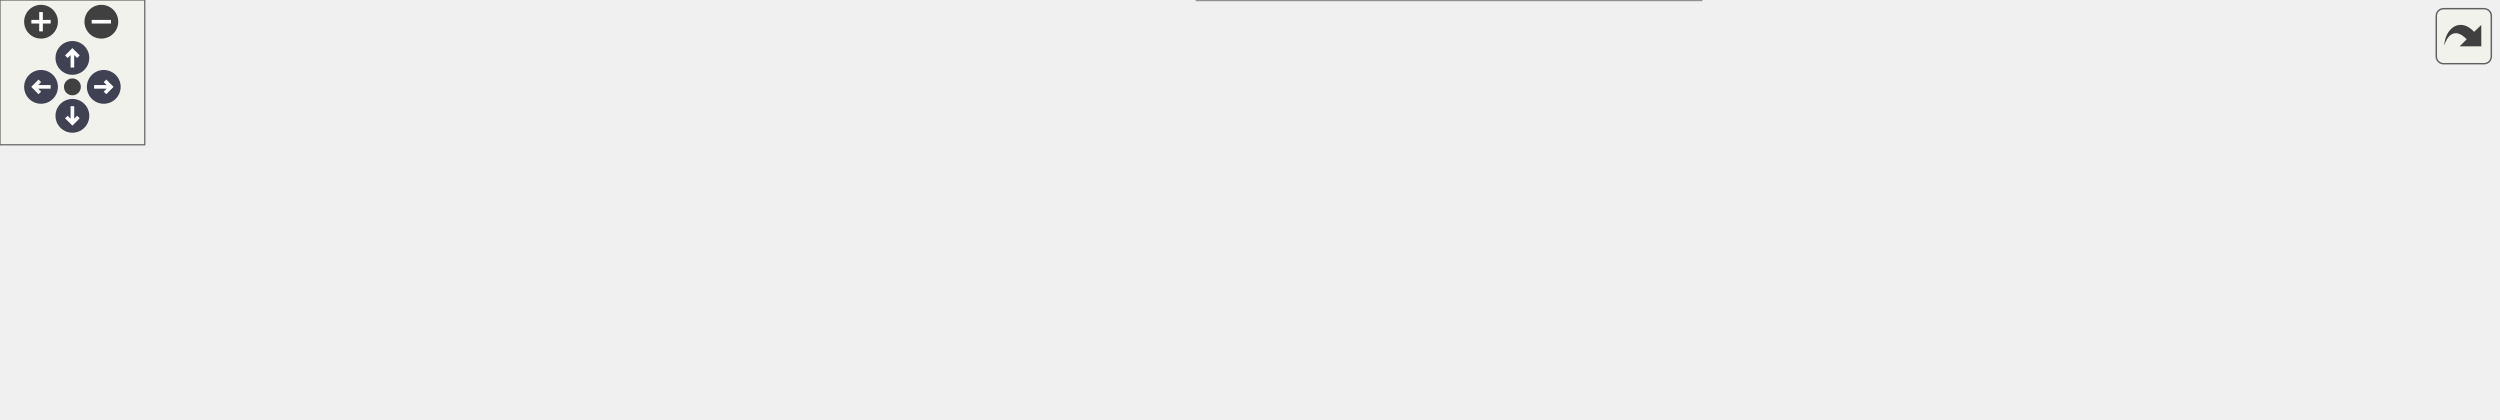
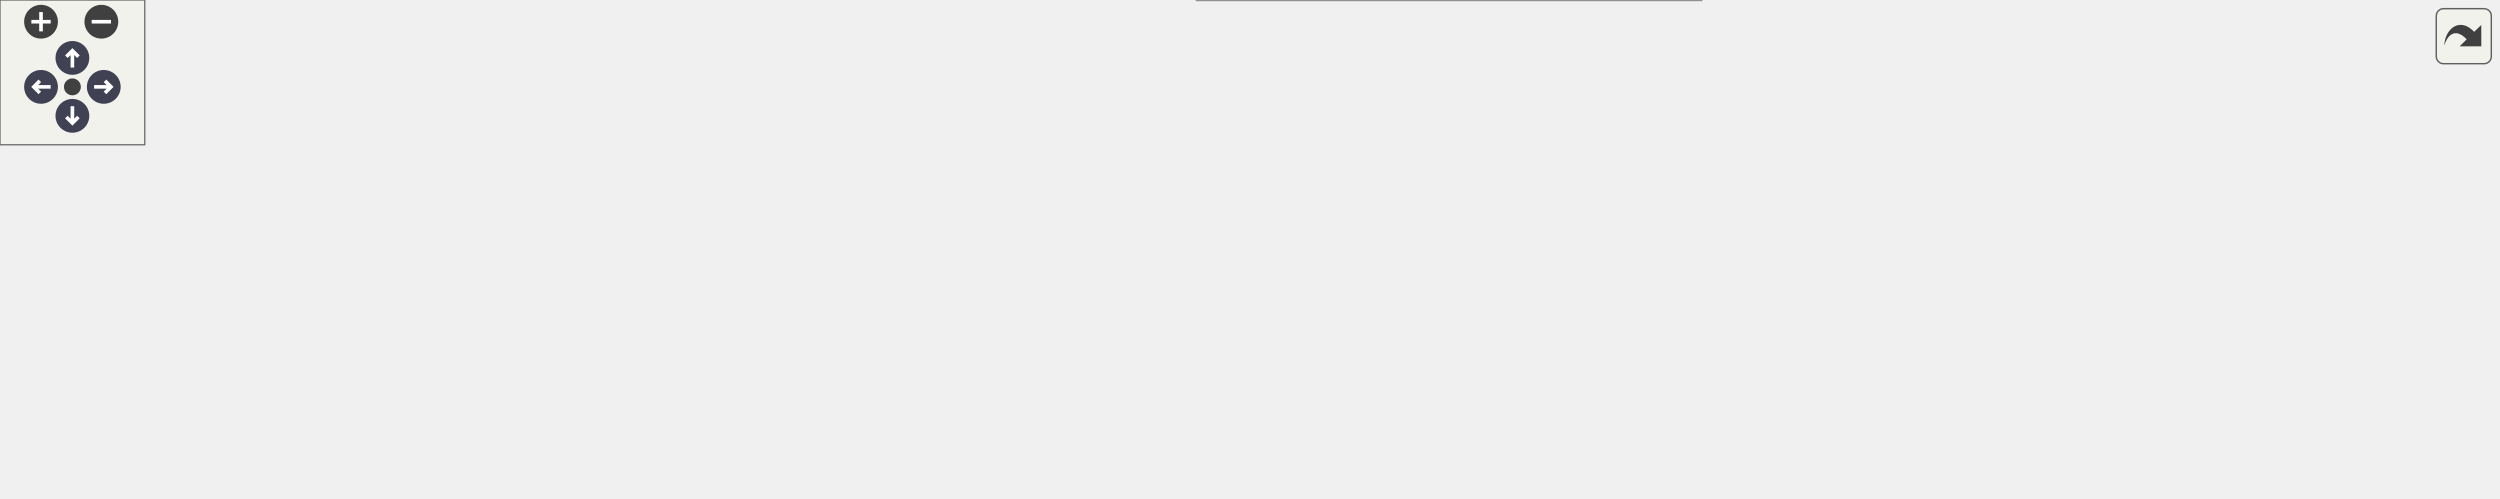
<svg xmlns="http://www.w3.org/2000/svg" xmlns:xlink="http://www.w3.org/1999/xlink" id="main" version="1.1" xml:space="preserve">
  <style type="text/css">
.node, .edge {opacity: 0.7;}
.node.selected, .edge.selected {opacity: 1;}
.edge:hover path { stroke: red; }
.edge:hover polygon { stroke: red; fill: red; }
</style>
  <defs>
    <circle id="rim" cx="0" cy="0" r="7" />
    <circle id="rim2" cx="0" cy="0" r="3.5" />
    <g id="zoomPlus">
      <use xlink:href="#rim" fill="#404040">
        <set attributeName="fill" to="#808080" begin="zoomplus.mouseover" end="zoomplus.mouseout" />
      </use>
      <path d="M-4,0h8M0,-4v8" fill="none" stroke="white" stroke-width="1.5" pointer-events="none" />
    </g>
    <g id="zoomMin">
      <use xlink:href="#rim" fill="#404040">
        <set attributeName="fill" to="#808080" begin="zoomminus.mouseover" end="zoomminus.mouseout" />
      </use>
      <path d="M-4,0h8" fill="none" stroke="white" stroke-width="1.5" pointer-events="none" />
    </g>
    <g id="arrowUp" transform="translate(30 24)">
      <use xlink:href="#rim" />
      <path pointer-events="none" fill="none" stroke="white" stroke-width="1.5" d="M0,-3.0v7 M-2.5,-0.5L0,-3.0L2.5,-0.5" />
    </g>
    <g id="arrowRight" transform="rotate(90) translate(36 -43)">
      <use xlink:href="#rim" />
      <path pointer-events="none" fill="none" stroke="white" stroke-width="1.5" d="M0,-3.0v7 M-2.5,-0.5L0,-3.0L2.5,-0.5" />
    </g>
    <g id="arrowDown" transform="rotate(180) translate(-30 -48)">
      <use xlink:href="#rim" />
      <path pointer-events="none" fill="none" stroke="white" stroke-width="1.5" d="M0,-3.0v7 M-2.5,-0.5L0,-3.0L2.5,-0.5" />
    </g>
    <g id="arrowLeft" transform="rotate(270) translate(-36 17)">
      <use xlink:href="#rim" />
      <path pointer-events="none" fill="none" stroke="white" stroke-width="1.5" d="M0,-3.0v7 M-2.5,-0.5L0,-3.0L2.5,-0.5" />
    </g>
    <g id="resetDef">
      <use xlink:href="#rim2" fill="#404040">
        <set attributeName="fill" to="#808080" begin="reset.mouseover" end="reset.mouseout" />
      </use>
    </g>
  </defs>
  <svg id="graph" class="graph">
    <g id="viewport">
      <g id="Node000001" class="node">
        <g id="a_Node000001">
          <a xlink:title=" ">
-             <polygon fill="#999999" stroke="#666666" points="1035,-51 878,-51 878,-21 1035,-21 1035,-51" />
-             <text text-anchor="start" x="886" y="-39" font-family="Helvetica,sans-Serif" font-size="10.00">TangoAdapter::TangoUpdater</text>
-             <text text-anchor="middle" x="956.5" y="-28" font-family="Helvetica,sans-Serif" font-size="10.00">::UpdateDescriptor</text>
+             <polygon fill="#999999" stroke="#666666" points="1035,-78 878,-78 878,-48 1035,-48 1035,-78" />
+             <text text-anchor="start" x="886" y="-66" font-family="Helvetica,sans-Serif" font-size="10.00">TangoAdapter::TangoUpdater</text>
+             <text text-anchor="middle" x="956.5" y="-55" font-family="Helvetica,sans-Serif" font-size="10.00">::UpdateDescriptor</text>
          </a>
        </g>
      </g>
      <g id="Node000002" class="node">
        <g id="a_Node000002">
          <a xlink:title=" ">
-             <polygon fill="white" stroke="#666666" points="670.5,-68.5 530.5,-68.5 530.5,-49.5 670.5,-49.5 670.5,-68.5" />
-             <text text-anchor="middle" x="600.5" y="-56.5" font-family="Helvetica,sans-Serif" font-size="10.00">std::vector&lt; std::string &gt;</text>
+             <polygon fill="white" stroke="#666666" points="670.5,-115.5 530.5,-115.5 530.5,-96.5 670.5,-96.5 670.5,-115.5" />
+             <text text-anchor="middle" x="600.5" y="-103.5" font-family="Helvetica,sans-Serif" font-size="10.00">std::vector&lt; std::string &gt;</text>
          </a>
        </g>
      </g>
      <g id="edge1_Node000001_Node000002" class="edge">
        <g id="a_edge1_Node000001_Node000002">
          <a xlink:title=" ">
-             <path fill="none" stroke="#9a32cd" stroke-dasharray="5,2" d="M680.59,-53.86C739.48,-50.04 819.46,-44.84 877.96,-41.04" />
-             <polygon fill="#9a32cd" stroke="#9a32cd" points="680.35,-50.37 670.6,-54.51 680.8,-57.35 680.35,-50.37" />
-           </a>
-         </g>
-         <text text-anchor="middle" x="791.5" y="-53" font-family="Helvetica,sans-Serif" font-size="10.00" fill="grey"> attributeID</text>
+             <path fill="none" stroke="#9a32cd" stroke-dasharray="5,2" d="M680.74,-98.41C731.96,-93.26 800.01,-85.96 860,-78 865.82,-77.23 871.84,-76.39 877.89,-75.51" />
+             <polygon fill="#9a32cd" stroke="#9a32cd" points="680.33,-94.93 670.73,-99.41 681.03,-101.9 680.33,-94.93" />
+           </a>
+         </g>
+         <text text-anchor="middle" x="791.5" y="-96" font-family="Helvetica,sans-Serif" font-size="10.00" fill="grey"> attributeID</text>
      </g>
      <g id="Node000003" class="node">
        <g id="a_Node000003">
          <a xlink:title=" ">
-             <polygon fill="white" stroke="#666666" points="270,-106.5 205,-106.5 205,-87.5 270,-87.5 270,-106.5" />
-             <text text-anchor="middle" x="237.5" y="-94.5" font-family="Helvetica,sans-Serif" font-size="10.00">std::string</text>
+             <polygon fill="white" stroke="#666666" points="270,-140.5 205,-140.5 205,-121.5 270,-121.5 270,-140.5" />
+             <text text-anchor="middle" x="237.5" y="-128.5" font-family="Helvetica,sans-Serif" font-size="10.00">std::string</text>
          </a>
        </g>
      </g>
      <g id="edge2_Node000002_Node000003" class="edge">
        <g id="a_edge2_Node000002_Node000003">
          <a xlink:title=" ">
-             <path fill="none" stroke="#9a32cd" stroke-dasharray="5,2" d="M280.26,-93C328.06,-88.39 408.71,-80.46 478,-73 494.99,-71.17 513.32,-69.11 530.45,-67.14" />
-             <polygon fill="#9a32cd" stroke="#9a32cd" points="279.9,-89.52 270.28,-93.97 280.57,-96.49 279.9,-89.52" />
-           </a>
-         </g>
-         <text text-anchor="middle" x="391" y="-93" font-family="Helvetica,sans-Serif" font-size="10.00" fill="grey"> elements</text>
+             <path fill="none" stroke="#9a32cd" stroke-dasharray="5,2" d="M280.29,-128.11C341.54,-123.86 456.42,-115.91 530.36,-110.79" />
+             <polygon fill="#9a32cd" stroke="#9a32cd" points="279.95,-124.62 270.22,-128.8 280.44,-131.6 279.95,-124.62" />
+           </a>
+         </g>
+         <text text-anchor="middle" x="391" y="-129" font-family="Helvetica,sans-Serif" font-size="10.00" fill="grey"> elements</text>
      </g>
      <g id="Node000004" class="node">
        <g id="a_Node000004">
          <a xlink:title=" ">
-             <polygon fill="white" stroke="#666666" points="104,-113 0,-113 0,-83 104,-83 104,-113" />
-             <text text-anchor="start" x="8" y="-101" font-family="Helvetica,sans-Serif" font-size="10.00">std::basic_string&lt;</text>
-             <text text-anchor="middle" x="52" y="-90" font-family="Helvetica,sans-Serif" font-size="10.00"> Char &gt;</text>
+             <polygon fill="white" stroke="#666666" points="104,-146 0,-146 0,-116 104,-116 104,-146" />
+             <text text-anchor="start" x="8" y="-134" font-family="Helvetica,sans-Serif" font-size="10.00">std::basic_string&lt;</text>
+             <text text-anchor="middle" x="52" y="-123" font-family="Helvetica,sans-Serif" font-size="10.00"> Char &gt;</text>
          </a>
        </g>
      </g>
      <g id="edge3_Node000003_Node000004" class="edge">
        <g id="a_edge3_Node000003_Node000004">
          <a xlink:title=" ">
-             <path fill="none" stroke="#63b8ff" d="M114.21,-97.67C144.61,-97.5 180.06,-97.31 204.94,-97.17" />
-             <polygon fill="#63b8ff" stroke="#63b8ff" points="114.1,-94.17 104.11,-97.72 114.13,-101.17 114.1,-94.17" />
+             <path fill="none" stroke="#63b8ff" d="M114.21,-131C144.61,-131 180.06,-131 204.94,-131" />
+             <polygon fill="#63b8ff" stroke="#63b8ff" points="114.12,-127.5 104.11,-131 114.11,-134.5 114.12,-127.5" />
          </a>
        </g>
      </g>
      <g id="Node000005" class="node">
        <g id="a_Node000005">
          <a xlink:title=" ">
-             <polygon fill="white" stroke="#666666" points="286,-66.5 189,-66.5 189,-47.5 286,-47.5 286,-66.5" />
-             <text text-anchor="middle" x="237.5" y="-54.5" font-family="Helvetica,sans-Serif" font-size="10.00">std::vector&lt; T &gt;</text>
+             <polygon fill="white" stroke="#666666" points="286,-84.5 189,-84.5 189,-65.5 286,-65.5 286,-84.5" />
+             <text text-anchor="middle" x="237.5" y="-72.5" font-family="Helvetica,sans-Serif" font-size="10.00">std::vector&lt; T &gt;</text>
          </a>
        </g>
      </g>
      <g id="edge4_Node000002_Node000005" class="edge">
        <g id="a_edge4_Node000002_Node000005">
          <a xlink:title=" ">
-             <path fill="none" stroke="orange" stroke-dasharray="5,2" d="M296.32,-57.32C359.98,-57.67 462.26,-58.24 530.17,-58.62" />
-             <polygon fill="orange" stroke="orange" points="296.08,-53.82 286.07,-57.26 296.05,-60.82 296.08,-53.82" />
-           </a>
-         </g>
-         <text text-anchor="middle" x="391" y="-61" font-family="Helvetica,sans-Serif" font-size="10.00" fill="grey"> &lt; std::string &gt;</text>
+             <path fill="none" stroke="orange" stroke-dasharray="5,2" d="M296.32,-79.97C359.98,-85.43 462.26,-94.22 530.17,-100.05" />
+             <polygon fill="orange" stroke="orange" points="296.33,-76.45 286.07,-79.08 295.73,-83.43 296.33,-76.45" />
+           </a>
+         </g>
+         <text text-anchor="middle" x="391" y="-98" font-family="Helvetica,sans-Serif" font-size="10.00" fill="grey"> &lt; std::string &gt;</text>
+       </g>
+       <g id="Node000010" class="node">
+         <g id="a_Node000010">
+           <a xlink:title=" ">
+             <polygon fill="white" stroke="#666666" points="670.5,-78 530.5,-78 530.5,-48 670.5,-48 670.5,-78" />
+             <text text-anchor="start" x="538.5" y="-66" font-family="Helvetica,sans-Serif" font-size="10.00">std::vector&lt; std::function</text>
+             <text text-anchor="middle" x="600.5" y="-55" font-family="Helvetica,sans-Serif" font-size="10.00">&lt; void()&gt; &gt;</text>
+           </a>
+         </g>
+       </g>
+       <g id="edge10_Node000010_Node000005" class="edge">
+         <g id="a_edge10_Node000010_Node000005">
+           <a xlink:title=" ">
+             <path fill="none" stroke="orange" stroke-dasharray="5,2" d="M296.34,-64.76C298.92,-64.47 301.49,-64.21 304,-64 381.32,-57.42 470.42,-58.27 530.4,-60.06" />
+             <polygon fill="orange" stroke="orange" points="295.8,-61.3 286.32,-66.04 296.68,-68.25 295.8,-61.3" />
+           </a>
+         </g>
+         <text text-anchor="middle" x="391" y="-67" font-family="Helvetica,sans-Serif" font-size="10.00" fill="grey"> &lt; std::function&lt; void()&gt; &gt;</text>
      </g>
      <g id="Node000006" class="node">
        <g id="a_Node000006">
          <a xlink:title=" ">
-             <polygon fill="white" stroke="#666666" points="66.5,-64.5 37.5,-64.5 37.5,-45.5 66.5,-45.5 66.5,-64.5" />
-             <text text-anchor="middle" x="52" y="-52.5" font-family="Helvetica,sans-Serif" font-size="10.00">T</text>
+             <polygon fill="white" stroke="#666666" points="66.5,-84.5 37.5,-84.5 37.5,-65.5 66.5,-65.5 66.5,-84.5" />
+             <text text-anchor="middle" x="52" y="-72.5" font-family="Helvetica,sans-Serif" font-size="10.00">T</text>
          </a>
        </g>
      </g>
      <g id="edge5_Node000005_Node000006" class="edge">
        <g id="a_edge5_Node000005_Node000006">
          <a xlink:title=" ">
-             <path fill="none" stroke="#9a32cd" stroke-dasharray="5,2" d="M76.96,-55.26C105.28,-55.57 153.06,-56.09 188.97,-56.48" />
-             <polygon fill="#9a32cd" stroke="#9a32cd" points="76.83,-51.76 66.79,-55.15 76.75,-58.76 76.83,-51.76" />
-           </a>
-         </g>
-         <text text-anchor="middle" x="146.5" y="-59" font-family="Helvetica,sans-Serif" font-size="10.00" fill="grey"> elements</text>
+             <path fill="none" stroke="#9a32cd" stroke-dasharray="5,2" d="M76.96,-75C105.28,-75 153.06,-75 188.97,-75" />
+             <polygon fill="#9a32cd" stroke="#9a32cd" points="76.79,-71.5 66.79,-75 76.79,-78.5 76.79,-71.5" />
+           </a>
+         </g>
+         <text text-anchor="middle" x="146.5" y="-78" font-family="Helvetica,sans-Serif" font-size="10.00" fill="grey"> elements</text>
      </g>
      <g id="Node000007" class="node">
        <g id="a_Node000007">
          <a xlink:title=" ">
            <polygon fill="white" stroke="#666666" points="705,-30 496,-30 496,0 705,0 705,-30" />
            <text text-anchor="start" x="504" y="-18" font-family="Helvetica,sans-Serif" font-size="10.00">std::set&lt; boost::shared</text>
            <text text-anchor="middle" x="600.5" y="-7" font-family="Helvetica,sans-Serif" font-size="10.00">_ptr&lt; ChimeraTK::TransferElement &gt; &gt;</text>
          </a>
        </g>
      </g>
      <g id="edge6_Node000001_Node000007" class="edge">
        <g id="a_edge6_Node000001_Node000007">
          <a xlink:title=" ">
-             <path fill="none" stroke="#9a32cd" stroke-dasharray="5,2" d="M715.23,-15.17C760.37,-16 812.7,-17.91 860,-22 865.84,-22.51 871.87,-23.13 877.93,-23.84" />
-             <polygon fill="#9a32cd" stroke="#9a32cd" points="715.17,-11.67 705.12,-15 715.06,-18.67 715.17,-11.67" />
-           </a>
-         </g>
-         <text text-anchor="middle" x="791.5" y="-25" font-family="Helvetica,sans-Serif" font-size="10.00" fill="grey"> additionalTransferElements</text>
+             <path fill="none" stroke="#9a32cd" stroke-dasharray="5,2" d="M715.16,-28.79C760.29,-34.45 812.63,-41.26 860,-48 865.82,-48.83 871.83,-49.71 877.87,-50.62" />
+             <polygon fill="#9a32cd" stroke="#9a32cd" points="715.41,-25.3 705.05,-27.53 714.54,-32.24 715.41,-25.3" />
+           </a>
+         </g>
+         <text text-anchor="middle" x="791.5" y="-51" font-family="Helvetica,sans-Serif" font-size="10.00" fill="grey"> additionalTransferElements</text>
      </g>
      <g id="Node000008" class="node">
        <g id="a_Node000008">
          <a xlink:title=" ">
-             <polygon fill="white" stroke="#666666" points="278.5,-23.5 196.5,-23.5 196.5,-4.5 278.5,-4.5 278.5,-23.5" />
-             <text text-anchor="middle" x="237.5" y="-11.5" font-family="Helvetica,sans-Serif" font-size="10.00">std::set&lt; K &gt;</text>
+             <polygon fill="white" stroke="#666666" points="278.5,-24.5 196.5,-24.5 196.5,-5.5 278.5,-5.5 278.5,-24.5" />
+             <text text-anchor="middle" x="237.5" y="-12.5" font-family="Helvetica,sans-Serif" font-size="10.00">std::set&lt; K &gt;</text>
          </a>
        </g>
      </g>
      <g id="edge7_Node000007_Node000008" class="edge">
        <g id="a_edge7_Node000007_Node000008">
          <a xlink:title=" ">
-             <path fill="none" stroke="orange" stroke-dasharray="5,2" d="M288.73,-14.14C342.08,-14.29 427.91,-14.52 495.86,-14.71" />
-             <polygon fill="orange" stroke="orange" points="288.52,-10.64 278.51,-14.11 288.5,-17.64 288.52,-10.64" />
+             <path fill="none" stroke="orange" stroke-dasharray="5,2" d="M288.73,-15C342.08,-15 427.91,-15 495.86,-15" />
+             <polygon fill="orange" stroke="orange" points="288.51,-11.5 278.51,-15 288.51,-18.5 288.51,-11.5" />
          </a>
        </g>
        <text text-anchor="start" x="304" y="-29" font-family="Helvetica,sans-Serif" font-size="10.00" fill="grey"> &lt; boost::shared_ptr</text>
        <text text-anchor="middle" x="391" y="-18" font-family="Helvetica,sans-Serif" font-size="10.00" fill="grey">&lt; ChimeraTK::TransferElement &gt; &gt;</text>
      </g>
      <g id="Node000009" class="node">
        <g id="a_Node000009">
          <a xlink:title=" ">
-             <polygon fill="white" stroke="#666666" points="66.5,-23.5 37.5,-23.5 37.5,-4.5 66.5,-4.5 66.5,-23.5" />
-             <text text-anchor="middle" x="52" y="-11.5" font-family="Helvetica,sans-Serif" font-size="10.00">K</text>
+             <polygon fill="white" stroke="#666666" points="66.5,-24.5 37.5,-24.5 37.5,-5.5 66.5,-5.5 66.5,-24.5" />
+             <text text-anchor="middle" x="52" y="-12.5" font-family="Helvetica,sans-Serif" font-size="10.00">K</text>
          </a>
        </g>
      </g>
      <g id="edge8_Node000008_Node000009" class="edge">
        <g id="a_edge8_Node000008_Node000009">
          <a xlink:title=" ">
-             <path fill="none" stroke="#9a32cd" stroke-dasharray="5,2" d="M76.86,-14C107.15,-14 159.82,-14 196.34,-14" />
-             <polygon fill="#9a32cd" stroke="#9a32cd" points="76.79,-10.5 66.79,-14 76.79,-17.5 76.79,-10.5" />
-           </a>
-         </g>
-         <text text-anchor="middle" x="146.5" y="-17" font-family="Helvetica,sans-Serif" font-size="10.00" fill="grey"> keys</text>
+             <path fill="none" stroke="#9a32cd" stroke-dasharray="5,2" d="M76.86,-15C107.15,-15 159.82,-15 196.34,-15" />
+             <polygon fill="#9a32cd" stroke="#9a32cd" points="76.79,-11.5 66.79,-15 76.79,-18.5 76.79,-11.5" />
+           </a>
+         </g>
+         <text text-anchor="middle" x="146.5" y="-18" font-family="Helvetica,sans-Serif" font-size="10.00" fill="grey"> keys</text>
+       </g>
+       <g id="edge9_Node000001_Node000010" class="edge">
+         <g id="a_edge9_Node000001_Node000010">
+           <a xlink:title=" ">
+             <path fill="none" stroke="#9a32cd" stroke-dasharray="5,2" d="M680.96,-63C739.81,-63 819.58,-63 877.96,-63" />
+             <polygon fill="#9a32cd" stroke="#9a32cd" points="680.6,-59.5 670.6,-63 680.6,-66.5 680.6,-59.5" />
+           </a>
+         </g>
+         <text text-anchor="middle" x="791.5" y="-66" font-family="Helvetica,sans-Serif" font-size="10.00" fill="grey"> callbacks</text>
      </g>
    </g>
  </svg>
  <g id="navigator" transform="translate(0 0)" fill="#404254">
    <rect fill="#f2f5e9" fill-opacity="0.5" stroke="#606060" stroke-width=".5" x="0" y="0" width="60" height="60" />
    <use id="zoomplus" xlink:href="#zoomPlus" x="17" y="9" />
    <use id="zoomminus" xlink:href="#zoomMin" x="42" y="9" />
    <use id="reset" xlink:href="#resetDef" x="30" y="36" />
    <use id="arrowup" xlink:href="#arrowUp" x="0" y="0" />
    <use id="arrowright" xlink:href="#arrowRight" x="0" y="0" />
    <use id="arrowdown" xlink:href="#arrowDown" x="0" y="0" />
    <use id="arrowleft" xlink:href="#arrowLeft" x="0" y="0" />
  </g>
  <svg viewBox="0 0 15 15" width="100%" height="30px" preserveAspectRatio="xMaxYMin meet">
    <g id="arrow_out" transform="scale(0.3 0.3)">
      <a xlink:href="struct_tango_adapter_1_1_tango_updater_1_1_update_descriptor__coll__graph_org.svg" target="_base">
        <rect id="button" ry="5" rx="5" y="6" x="6" height="38" width="38" fill="#f2f5e9" fill-opacity="0.5" stroke="#606060" stroke-width="1.0" />
        <path id="arrow" d="M 11.5,31.437 C 11.94,20.098 22.043,11.323 32.159,21.979 L 37.069,17.246 C 37.069,17.246 37.088,32 37.088,32 L 22.16,31.978 C 22.16,31.978 26.998,27.14 26.998,27.14 C 18.529,18.264 13.292,25.23 11.5,31.437 z" style="fill:#404040;" />
      </a>
    </g>
  </svg>
  <style type="text/css">

[data-mouse-over-selected='false'] { opacity: 0.7; }
[data-mouse-over-selected='true']  { opacity: 1.0; }

</style>
</svg>
